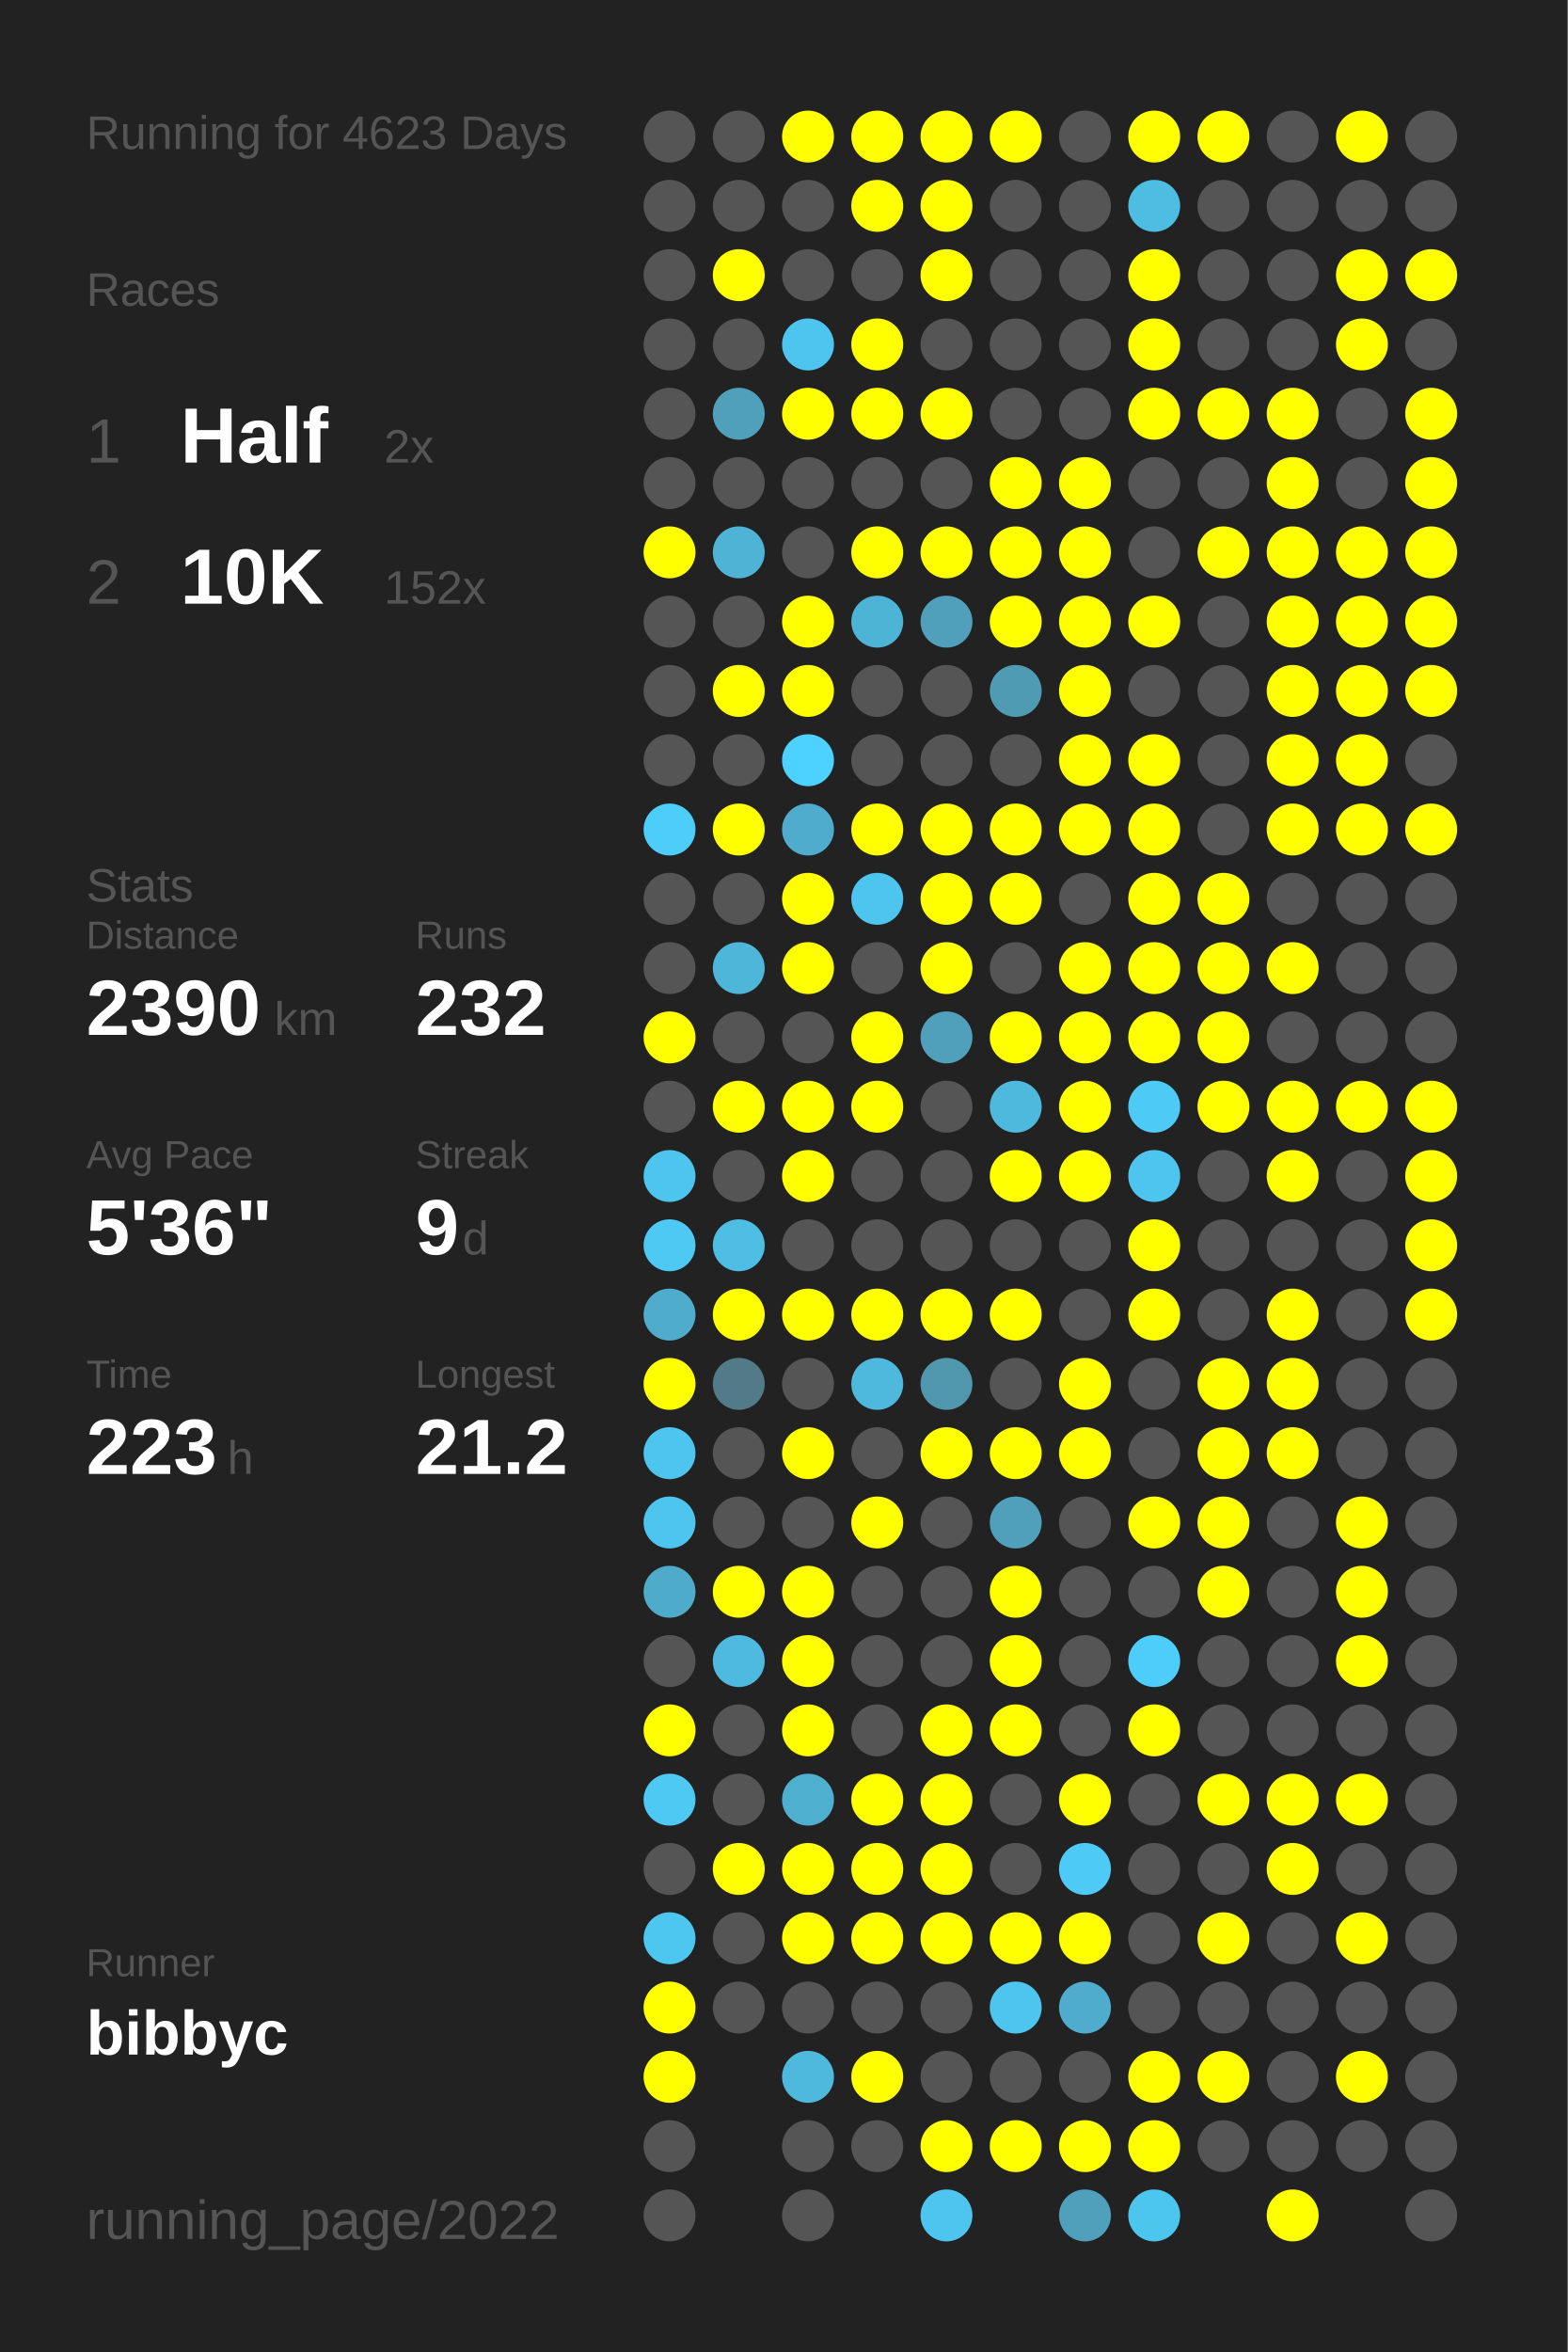
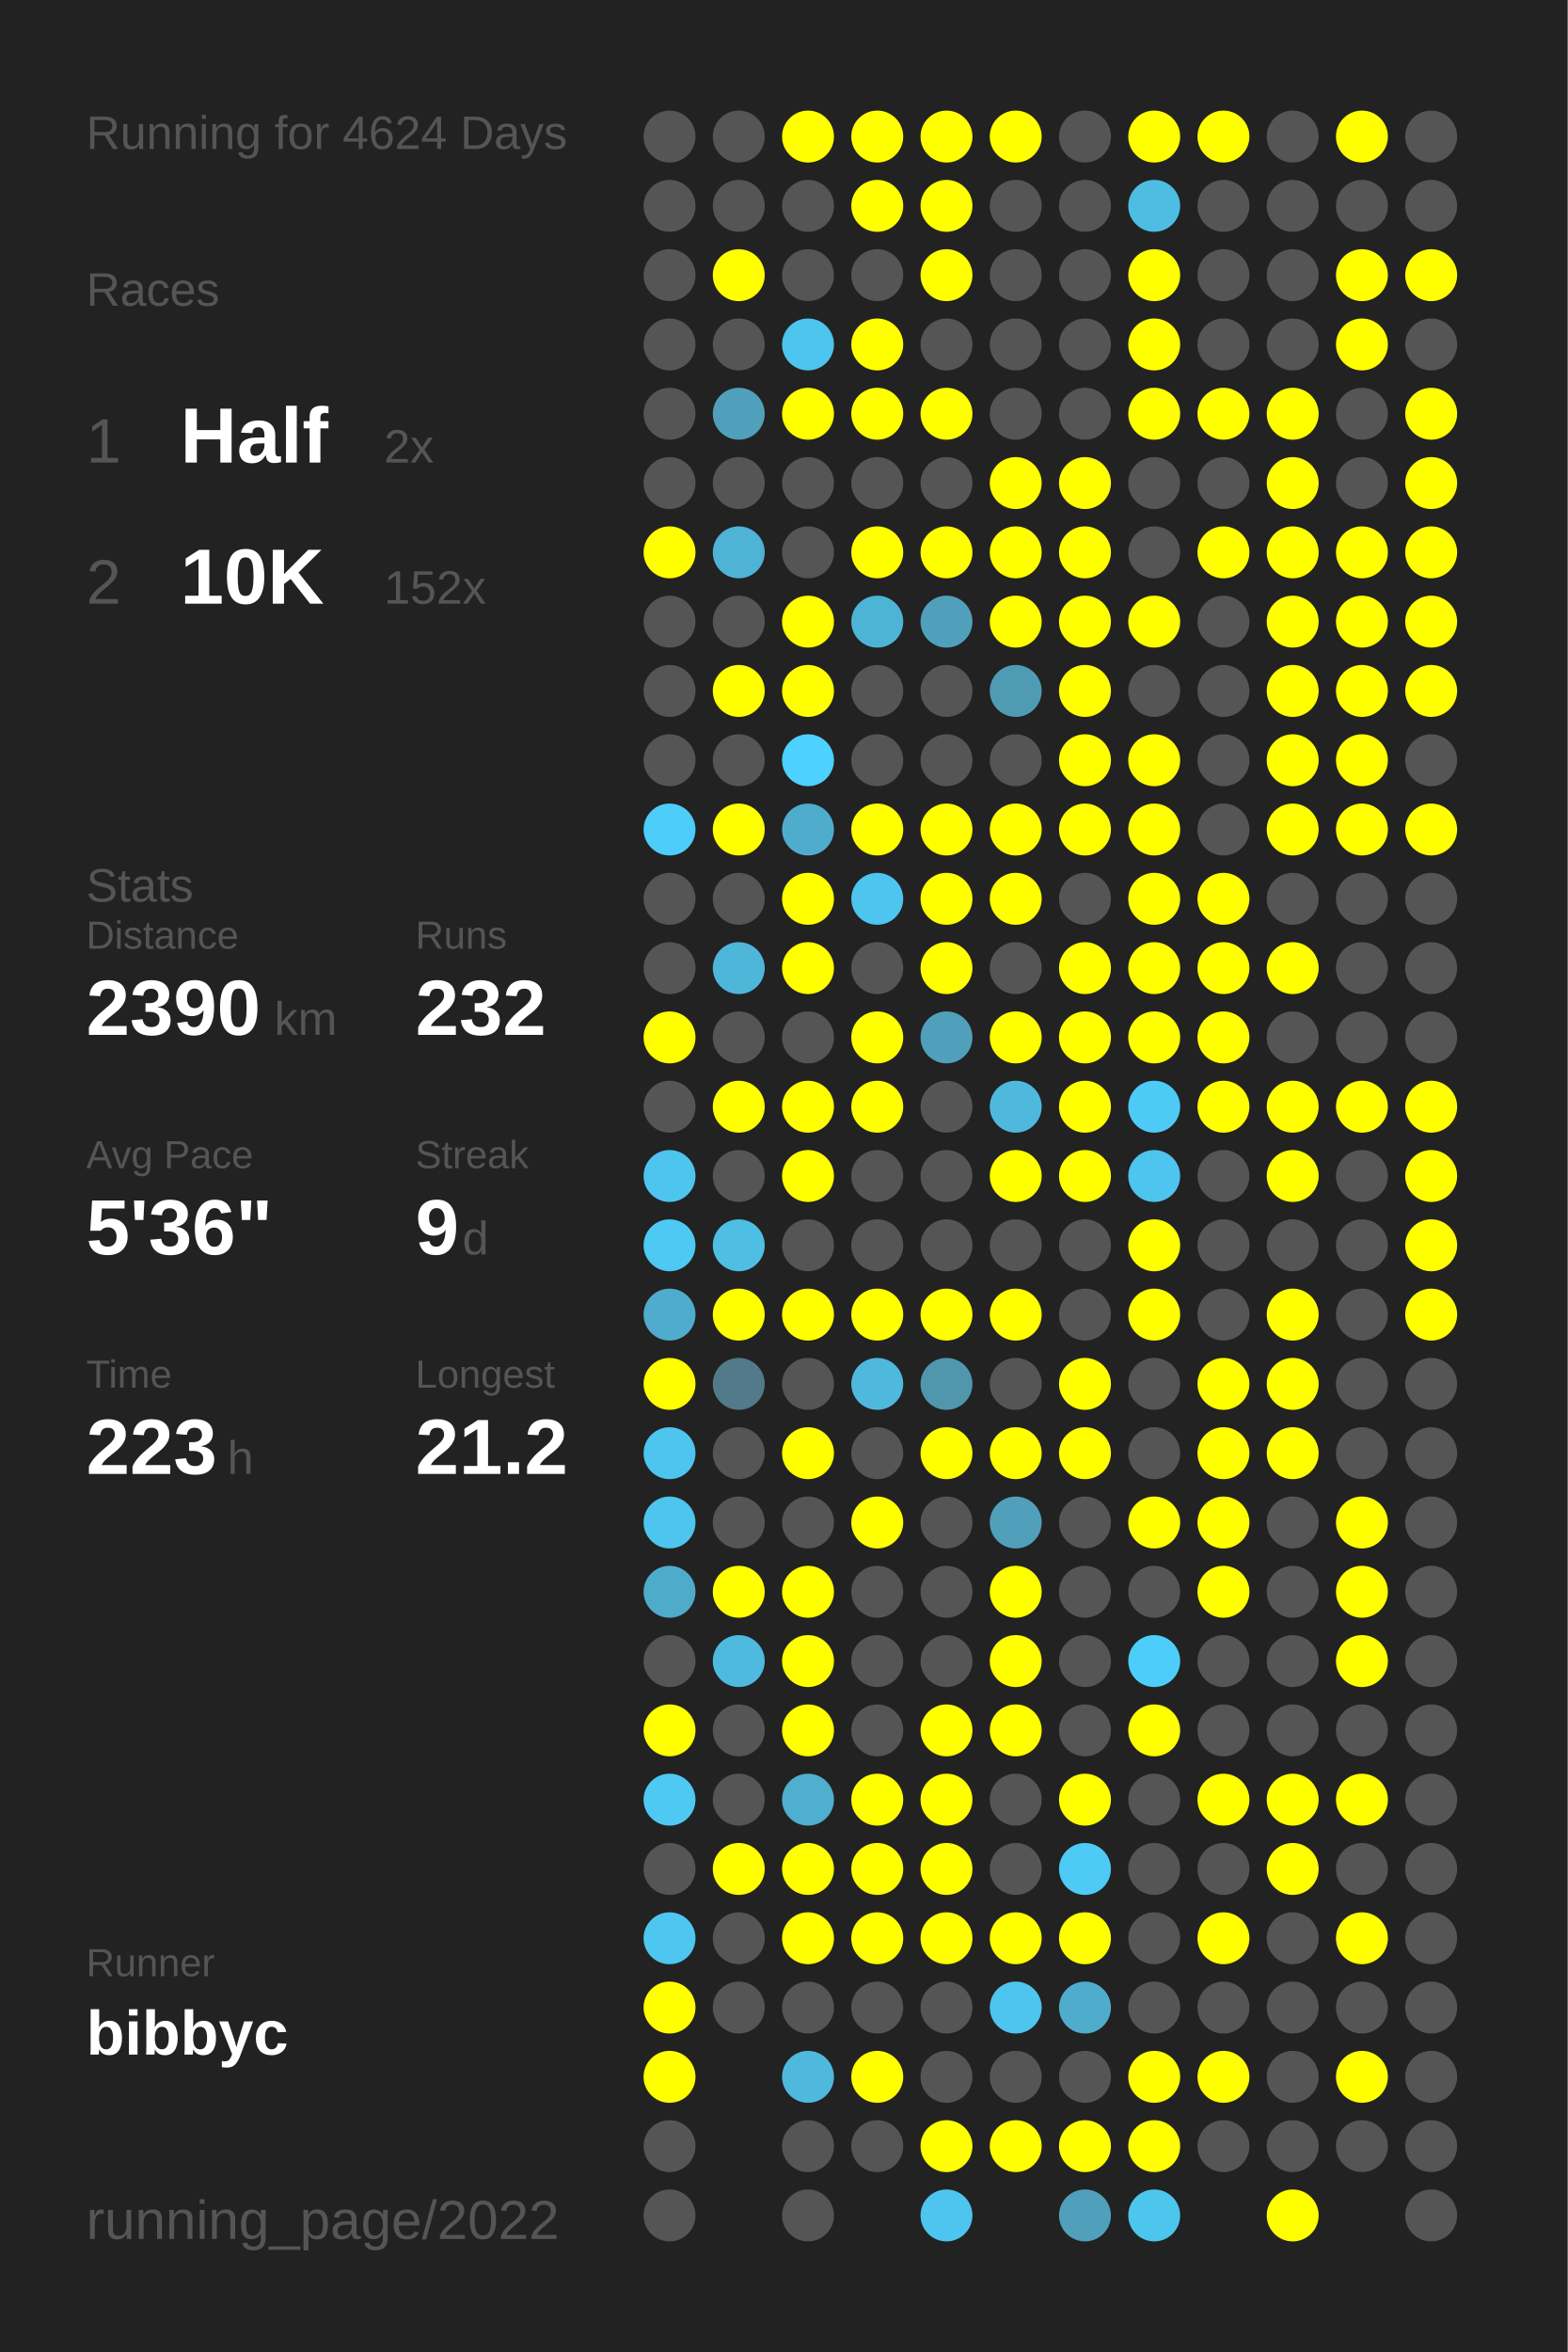
<svg xmlns="http://www.w3.org/2000/svg" baseProfile="full" height="300mm" version="1.1" viewBox="0,0,200,300" width="200mm">
  <defs />
  <rect fill="#222222" height="300" width="200" x="0" y="0" />
-   <text fill="#555555" style="font-size:6px; font-family:Arial;" x="11" y="19">Running for 4623 Days</text>
+   <text fill="#555555" style="font-size:6px; font-family:Arial;" x="11" y="19">Running for 4624 Days</text>
  <text fill="#555555" style="font-size:6px; font-family:Arial;" x="11" y="39">Races</text>
  <text fill="#555555" style="font-size:8px; font-family:Arial;" x="11" y="59">1</text>
  <text fill="#FFFFFF" style="font-size:10px; font-family:Arial; font-weight:bold;" x="23" y="59">Half</text>
  <text fill="#555555" style="font-size:6px; font-family:Arial;" x="49" y="59">2x</text>
  <text fill="#555555" style="font-size:8px; font-family:Arial;" x="11" y="77">2</text>
  <text fill="#FFFFFF" style="font-size:10px; font-family:Arial; font-weight:bold;" x="23" y="77">10K</text>
  <text fill="#555555" style="font-size:6px; font-family:Arial;" x="49" y="77">152x</text>
  <text fill="#555555" style="font-size:6px; font-family:Arial;" x="11" y="115">Stats</text>
  <text fill="#555555" style="font-size:5px; font-family:Arial;" x="11" y="121">Distance</text>
  <text fill="#FFFFFF" style="font-size:10px; font-family:Arial; font-weight:bold;" x="11" y="132">2390</text>
  <text fill="#555555" style="font-size:6px; font-family:Arial;" x="35" y="132">km</text>
  <text fill="#555555" style="font-size:5px; font-family:Arial;" x="53" y="121">Runs</text>
  <text fill="#FFFFFF" style="font-size:10px; font-family:Arial; font-weight:bold;" x="53" y="132">232</text>
  <text fill="#555555" style="font-size:5px; font-family:Arial;" x="11" y="149">Avg Pace</text>
  <text fill="#FFFFFF" style="font-size:10px; font-family:Arial; font-weight:bold;" x="11" y="160">5'36"</text>
  <text fill="#555555" style="font-size:5px; font-family:Arial;" x="53" y="149">Streak</text>
  <text fill="#FFFFFF" style="font-size:10px; font-family:Arial; font-weight:bold;" x="53" y="160">9</text>
  <text fill="#555555" style="font-size:6px; font-family:Arial;" x="59" y="160">d</text>
  <text fill="#555555" style="font-size:5px; font-family:Arial;" x="11" y="177">Time</text>
  <text fill="#FFFFFF" style="font-size:10px; font-family:Arial; font-weight:bold;" x="11" y="188">223</text>
  <text fill="#555555" style="font-size:6px; font-family:Arial;" x="29" y="188">h</text>
  <text fill="#555555" style="font-size:5px; font-family:Arial;" x="53" y="177">Longest</text>
  <text fill="#FFFFFF" style="font-size:10px; font-family:Arial; font-weight:bold;" x="53" y="188">21.2</text>
  <text fill="#555555" style="font-size:5px; font-family:Arial;" x="11" y="252.065">Runner</text>
  <text fill="#FFFFFF" style="font-size:8px; font-family:Arial; font-weight:bold;" x="11" y="262.065">bibbyc</text>
  <text fill="#555555" style="font-size:7px; font-family:Arial;" x="11" y="285.581">running_page/2022</text>
  <circle cx="85.417" cy="17.419" fill="#555555" r="3.312" />
  <circle cx="85.417" cy="26.258" fill="#555555" r="3.312" />
  <circle cx="85.417" cy="35.097" fill="#555555" r="3.312" />
  <circle cx="85.417" cy="43.935" fill="#555555" r="3.312" />
  <circle cx="85.417" cy="52.774" fill="#555555" r="3.312" />
  <circle cx="85.417" cy="61.613" fill="#555555" r="3.312" />
  <circle cx="85.417" cy="70.452" fill="#FFFF00" r="3.312" />
  <circle cx="85.417" cy="79.29" fill="#555555" r="3.312" />
  <circle cx="85.417" cy="88.129" fill="#555555" r="3.312" />
  <circle cx="85.417" cy="96.968" fill="#555555" r="3.312" />
  <circle cx="85.417" cy="105.806" fill="#4dcdf9" r="3.312" />
  <circle cx="85.417" cy="114.645" fill="#555555" r="3.312" />
  <circle cx="85.417" cy="123.484" fill="#555555" r="3.312" />
  <circle cx="85.417" cy="132.323" fill="#FFFF00" r="3.312" />
  <circle cx="85.417" cy="141.161" fill="#555555" r="3.312" />
  <circle cx="85.417" cy="150" fill="#4dc5ee" r="3.312" />
  <circle cx="85.417" cy="158.839" fill="#4dc9f3" r="3.312" />
  <circle cx="85.417" cy="167.677" fill="#4faccc" r="3.312" />
  <circle cx="85.417" cy="176.516" fill="#FFFF00" r="3.312" />
  <circle cx="85.417" cy="185.355" fill="#4dc5ee" r="3.312" />
  <circle cx="85.417" cy="194.194" fill="#4dc5ee" r="3.312" />
  <circle cx="85.417" cy="203.032" fill="#4fabca" r="3.312" />
  <circle cx="85.417" cy="211.871" fill="#555555" r="3.312" />
  <circle cx="85.417" cy="220.71" fill="#FFFF00" r="3.312" />
  <circle cx="85.417" cy="229.548" fill="#4dc9f3" r="3.312" />
  <circle cx="85.417" cy="238.387" fill="#555555" r="3.312" />
  <circle cx="85.417" cy="247.226" fill="#4dc7f0" r="3.312" />
  <circle cx="85.417" cy="256.065" fill="#FFFF00" r="3.312" />
  <circle cx="85.417" cy="264.903" fill="#FFFF00" r="3.312" />
  <circle cx="85.417" cy="273.742" fill="#555555" r="3.312" />
  <circle cx="85.417" cy="282.581" fill="#555555" r="3.312" />
  <circle cx="94.25" cy="17.419" fill="#555555" r="3.312" />
  <circle cx="94.25" cy="26.258" fill="#555555" r="3.312" />
  <circle cx="94.25" cy="35.097" fill="#FFFF00" r="3.312" />
  <circle cx="94.25" cy="43.935" fill="#555555" r="3.312" />
  <circle cx="94.25" cy="52.774" fill="#50a0bb" r="3.312" />
  <circle cx="94.25" cy="61.613" fill="#555555" r="3.312" />
  <circle cx="94.25" cy="70.452" fill="#4eb3d5" r="3.312" />
  <circle cx="94.25" cy="79.29" fill="#555555" r="3.312" />
  <circle cx="94.25" cy="88.129" fill="#FFFF00" r="3.312" />
  <circle cx="94.25" cy="96.968" fill="#555555" r="3.312" />
  <circle cx="94.25" cy="105.806" fill="#FFFF00" r="3.312" />
  <circle cx="94.25" cy="114.645" fill="#555555" r="3.312" />
  <circle cx="94.25" cy="123.484" fill="#4eb6d9" r="3.312" />
  <circle cx="94.25" cy="132.323" fill="#555555" r="3.312" />
  <circle cx="94.25" cy="141.161" fill="#FFFF00" r="3.312" />
  <circle cx="94.25" cy="150" fill="#555555" r="3.312" />
  <circle cx="94.25" cy="158.839" fill="#4ebee4" r="3.312" />
  <circle cx="94.25" cy="167.677" fill="#FFFF00" r="3.312" />
  <circle cx="94.25" cy="176.516" fill="#527a88" r="3.312" />
  <circle cx="94.25" cy="185.355" fill="#555555" r="3.312" />
  <circle cx="94.25" cy="194.194" fill="#555555" r="3.312" />
  <circle cx="94.25" cy="203.032" fill="#FFFF00" r="3.312" />
  <circle cx="94.25" cy="211.871" fill="#4ebadf" r="3.312" />
  <circle cx="94.25" cy="220.71" fill="#555555" r="3.312" />
  <circle cx="94.25" cy="229.548" fill="#555555" r="3.312" />
  <circle cx="94.25" cy="238.387" fill="#FFFF00" r="3.312" />
  <circle cx="94.25" cy="247.226" fill="#555555" r="3.312" />
  <circle cx="94.25" cy="256.065" fill="#555555" r="3.312" />
  <circle cx="103.083" cy="17.419" fill="#FFFF00" r="3.312" />
  <circle cx="103.083" cy="26.258" fill="#555555" r="3.312" />
  <circle cx="103.083" cy="35.097" fill="#555555" r="3.312" />
  <circle cx="103.083" cy="43.935" fill="#4dc5ee" r="3.312" />
  <circle cx="103.083" cy="52.774" fill="#FFFF00" r="3.312" />
  <circle cx="103.083" cy="61.613" fill="#555555" r="3.312" />
  <circle cx="103.083" cy="70.452" fill="#555555" r="3.312" />
  <circle cx="103.083" cy="79.29" fill="#FFFF00" r="3.312" />
  <circle cx="103.083" cy="88.129" fill="#FFFF00" r="3.312" />
  <circle cx="103.083" cy="96.968" fill="#4dd1fe" r="3.312" />
  <circle cx="103.083" cy="105.806" fill="#4faccc" r="3.312" />
  <circle cx="103.083" cy="114.645" fill="#FFFF00" r="3.312" />
  <circle cx="103.083" cy="123.484" fill="#FFFF00" r="3.312" />
  <circle cx="103.083" cy="132.323" fill="#555555" r="3.312" />
  <circle cx="103.083" cy="141.161" fill="#FFFF00" r="3.312" />
  <circle cx="103.083" cy="150" fill="#FFFF00" r="3.312" />
  <circle cx="103.083" cy="158.839" fill="#555555" r="3.312" />
  <circle cx="103.083" cy="167.677" fill="#FFFF00" r="3.312" />
  <circle cx="103.083" cy="176.516" fill="#555555" r="3.312" />
  <circle cx="103.083" cy="185.355" fill="#FFFF00" r="3.312" />
  <circle cx="103.083" cy="194.194" fill="#555555" r="3.312" />
  <circle cx="103.083" cy="203.032" fill="#FFFF00" r="3.312" />
  <circle cx="103.083" cy="211.871" fill="#FFFF00" r="3.312" />
  <circle cx="103.083" cy="220.71" fill="#FFFF00" r="3.312" />
  <circle cx="103.083" cy="229.548" fill="#4fafcf" r="3.312" />
  <circle cx="103.083" cy="238.387" fill="#FFFF00" r="3.312" />
  <circle cx="103.083" cy="247.226" fill="#FFFF00" r="3.312" />
  <circle cx="103.083" cy="256.065" fill="#555555" r="3.312" />
  <circle cx="103.083" cy="264.903" fill="#4eb9dd" r="3.312" />
  <circle cx="103.083" cy="273.742" fill="#555555" r="3.312" />
  <circle cx="103.083" cy="282.581" fill="#555555" r="3.312" />
  <circle cx="111.917" cy="17.419" fill="#FFFF00" r="3.312" />
  <circle cx="111.917" cy="26.258" fill="#FFFF00" r="3.312" />
  <circle cx="111.917" cy="35.097" fill="#555555" r="3.312" />
  <circle cx="111.917" cy="43.935" fill="#FFFF00" r="3.312" />
  <circle cx="111.917" cy="52.774" fill="#FFFF00" r="3.312" />
  <circle cx="111.917" cy="61.613" fill="#555555" r="3.312" />
  <circle cx="111.917" cy="70.452" fill="#FFFF00" r="3.312" />
  <circle cx="111.917" cy="79.29" fill="#4eb4d6" r="3.312" />
  <circle cx="111.917" cy="88.129" fill="#555555" r="3.312" />
  <circle cx="111.917" cy="96.968" fill="#555555" r="3.312" />
  <circle cx="111.917" cy="105.806" fill="#FFFF00" r="3.312" />
  <circle cx="111.917" cy="114.645" fill="#4dc5ee" r="3.312" />
  <circle cx="111.917" cy="123.484" fill="#555555" r="3.312" />
  <circle cx="111.917" cy="132.323" fill="#FFFF00" r="3.312" />
  <circle cx="111.917" cy="141.161" fill="#FFFF00" r="3.312" />
  <circle cx="111.917" cy="150" fill="#555555" r="3.312" />
  <circle cx="111.917" cy="158.839" fill="#555555" r="3.312" />
  <circle cx="111.917" cy="167.677" fill="#FFFF00" r="3.312" />
  <circle cx="111.917" cy="176.516" fill="#4eb9dd" r="3.312" />
  <circle cx="111.917" cy="185.355" fill="#555555" r="3.312" />
  <circle cx="111.917" cy="194.194" fill="#FFFF00" r="3.312" />
  <circle cx="111.917" cy="203.032" fill="#555555" r="3.312" />
  <circle cx="111.917" cy="211.871" fill="#555555" r="3.312" />
  <circle cx="111.917" cy="220.71" fill="#555555" r="3.312" />
  <circle cx="111.917" cy="229.548" fill="#FFFF00" r="3.312" />
  <circle cx="111.917" cy="238.387" fill="#FFFF00" r="3.312" />
  <circle cx="111.917" cy="247.226" fill="#FFFF00" r="3.312" />
  <circle cx="111.917" cy="256.065" fill="#555555" r="3.312" />
  <circle cx="111.917" cy="264.903" fill="#FFFF00" r="3.312" />
  <circle cx="111.917" cy="273.742" fill="#555555" r="3.312" />
  <circle cx="120.75" cy="17.419" fill="#FFFF00" r="3.312" />
  <circle cx="120.75" cy="26.258" fill="#FFFF00" r="3.312" />
  <circle cx="120.75" cy="35.097" fill="#FFFF00" r="3.312" />
  <circle cx="120.75" cy="43.935" fill="#555555" r="3.312" />
  <circle cx="120.75" cy="52.774" fill="#FFFF00" r="3.312" />
  <circle cx="120.75" cy="61.613" fill="#555555" r="3.312" />
  <circle cx="120.75" cy="70.452" fill="#FFFF00" r="3.312" />
  <circle cx="120.75" cy="79.29" fill="#50a0bb" r="3.312" />
  <circle cx="120.75" cy="88.129" fill="#555555" r="3.312" />
  <circle cx="120.75" cy="96.968" fill="#555555" r="3.312" />
  <circle cx="120.75" cy="105.806" fill="#FFFF00" r="3.312" />
  <circle cx="120.75" cy="114.645" fill="#FFFF00" r="3.312" />
  <circle cx="120.75" cy="123.484" fill="#FFFF00" r="3.312" />
  <circle cx="120.75" cy="132.323" fill="#50a0bb" r="3.312" />
  <circle cx="120.75" cy="141.161" fill="#555555" r="3.312" />
  <circle cx="120.75" cy="150" fill="#555555" r="3.312" />
  <circle cx="120.75" cy="158.839" fill="#555555" r="3.312" />
  <circle cx="120.75" cy="167.677" fill="#FFFF00" r="3.312" />
  <circle cx="120.75" cy="176.516" fill="#5096ad" r="3.312" />
  <circle cx="120.75" cy="185.355" fill="#FFFF00" r="3.312" />
  <circle cx="120.75" cy="194.194" fill="#555555" r="3.312" />
  <circle cx="120.75" cy="203.032" fill="#555555" r="3.312" />
  <circle cx="120.75" cy="211.871" fill="#555555" r="3.312" />
  <circle cx="120.75" cy="220.71" fill="#FFFF00" r="3.312" />
  <circle cx="120.75" cy="229.548" fill="#FFFF00" r="3.312" />
  <circle cx="120.75" cy="238.387" fill="#FFFF00" r="3.312" />
  <circle cx="120.75" cy="247.226" fill="#FFFF00" r="3.312" />
  <circle cx="120.75" cy="256.065" fill="#555555" r="3.312" />
  <circle cx="120.75" cy="264.903" fill="#555555" r="3.312" />
  <circle cx="120.75" cy="273.742" fill="#FFFF00" r="3.312" />
  <circle cx="120.75" cy="282.581" fill="#4dc5ee" r="3.312" />
  <circle cx="129.583" cy="17.419" fill="#FFFF00" r="3.312" />
  <circle cx="129.583" cy="26.258" fill="#555555" r="3.312" />
  <circle cx="129.583" cy="35.097" fill="#555555" r="3.312" />
  <circle cx="129.583" cy="43.935" fill="#555555" r="3.312" />
  <circle cx="129.583" cy="52.774" fill="#555555" r="3.312" />
  <circle cx="129.583" cy="61.613" fill="#FFFF00" r="3.312" />
  <circle cx="129.583" cy="70.452" fill="#FFFF00" r="3.312" />
  <circle cx="129.583" cy="79.29" fill="#FFFF00" r="3.312" />
  <circle cx="129.583" cy="88.129" fill="#509bb4" r="3.312" />
  <circle cx="129.583" cy="96.968" fill="#555555" r="3.312" />
  <circle cx="129.583" cy="105.806" fill="#FFFF00" r="3.312" />
  <circle cx="129.583" cy="114.645" fill="#FFFF00" r="3.312" />
  <circle cx="129.583" cy="123.484" fill="#555555" r="3.312" />
  <circle cx="129.583" cy="132.323" fill="#FFFF00" r="3.312" />
  <circle cx="129.583" cy="141.161" fill="#4eb9dd" r="3.312" />
  <circle cx="129.583" cy="150" fill="#FFFF00" r="3.312" />
  <circle cx="129.583" cy="158.839" fill="#555555" r="3.312" />
  <circle cx="129.583" cy="167.677" fill="#FFFF00" r="3.312" />
  <circle cx="129.583" cy="176.516" fill="#555555" r="3.312" />
  <circle cx="129.583" cy="185.355" fill="#FFFF00" r="3.312" />
  <circle cx="129.583" cy="194.194" fill="#50a0bb" r="3.312" />
  <circle cx="129.583" cy="203.032" fill="#FFFF00" r="3.312" />
  <circle cx="129.583" cy="211.871" fill="#FFFF00" r="3.312" />
  <circle cx="129.583" cy="220.71" fill="#FFFF00" r="3.312" />
  <circle cx="129.583" cy="229.548" fill="#555555" r="3.312" />
  <circle cx="129.583" cy="238.387" fill="#555555" r="3.312" />
  <circle cx="129.583" cy="247.226" fill="#FFFF00" r="3.312" />
  <circle cx="129.583" cy="256.065" fill="#4dc5ee" r="3.312" />
  <circle cx="129.583" cy="264.903" fill="#555555" r="3.312" />
  <circle cx="129.583" cy="273.742" fill="#FFFF00" r="3.312" />
  <circle cx="138.417" cy="17.419" fill="#555555" r="3.312" />
  <circle cx="138.417" cy="26.258" fill="#555555" r="3.312" />
  <circle cx="138.417" cy="35.097" fill="#555555" r="3.312" />
  <circle cx="138.417" cy="43.935" fill="#555555" r="3.312" />
  <circle cx="138.417" cy="52.774" fill="#555555" r="3.312" />
  <circle cx="138.417" cy="61.613" fill="#FFFF00" r="3.312" />
  <circle cx="138.417" cy="70.452" fill="#FFFF00" r="3.312" />
  <circle cx="138.417" cy="79.29" fill="#FFFF00" r="3.312" />
  <circle cx="138.417" cy="88.129" fill="#FFFF00" r="3.312" />
  <circle cx="138.417" cy="96.968" fill="#FFFF00" r="3.312" />
  <circle cx="138.417" cy="105.806" fill="#FFFF00" r="3.312" />
  <circle cx="138.417" cy="114.645" fill="#555555" r="3.312" />
  <circle cx="138.417" cy="123.484" fill="#FFFF00" r="3.312" />
  <circle cx="138.417" cy="132.323" fill="#FFFF00" r="3.312" />
  <circle cx="138.417" cy="141.161" fill="#FFFF00" r="3.312" />
  <circle cx="138.417" cy="150" fill="#FFFF00" r="3.312" />
  <circle cx="138.417" cy="158.839" fill="#555555" r="3.312" />
  <circle cx="138.417" cy="167.677" fill="#555555" r="3.312" />
  <circle cx="138.417" cy="176.516" fill="#FFFF00" r="3.312" />
  <circle cx="138.417" cy="185.355" fill="#FFFF00" r="3.312" />
  <circle cx="138.417" cy="194.194" fill="#555555" r="3.312" />
  <circle cx="138.417" cy="203.032" fill="#555555" r="3.312" />
  <circle cx="138.417" cy="211.871" fill="#555555" r="3.312" />
  <circle cx="138.417" cy="220.71" fill="#555555" r="3.312" />
  <circle cx="138.417" cy="229.548" fill="#FFFF00" r="3.312" />
  <circle cx="138.417" cy="238.387" fill="#4dcaf5" r="3.312" />
  <circle cx="138.417" cy="247.226" fill="#FFFF00" r="3.312" />
  <circle cx="138.417" cy="256.065" fill="#4faccc" r="3.312" />
  <circle cx="138.417" cy="264.903" fill="#555555" r="3.312" />
  <circle cx="138.417" cy="273.742" fill="#FFFF00" r="3.312" />
  <circle cx="138.417" cy="282.581" fill="#50a0bb" r="3.312" />
  <circle cx="147.25" cy="17.419" fill="#FFFF00" r="3.312" />
  <circle cx="147.25" cy="26.258" fill="#4ebde2" r="3.312" />
  <circle cx="147.25" cy="35.097" fill="#FFFF00" r="3.312" />
  <circle cx="147.25" cy="43.935" fill="#FFFF00" r="3.312" />
  <circle cx="147.25" cy="52.774" fill="#FFFF00" r="3.312" />
  <circle cx="147.25" cy="61.613" fill="#555555" r="3.312" />
  <circle cx="147.25" cy="70.452" fill="#555555" r="3.312" />
  <circle cx="147.25" cy="79.29" fill="#FFFF00" r="3.312" />
  <circle cx="147.25" cy="88.129" fill="#555555" r="3.312" />
  <circle cx="147.25" cy="96.968" fill="#FFFF00" r="3.312" />
  <circle cx="147.25" cy="105.806" fill="#FFFF00" r="3.312" />
  <circle cx="147.25" cy="114.645" fill="#FFFF00" r="3.312" />
  <circle cx="147.25" cy="123.484" fill="#FFFF00" r="3.312" />
  <circle cx="147.25" cy="132.323" fill="#FFFF00" r="3.312" />
  <circle cx="147.25" cy="141.161" fill="#4dcbf6" r="3.312" />
  <circle cx="147.25" cy="150" fill="#4dc5ee" r="3.312" />
  <circle cx="147.25" cy="158.839" fill="#FFFF00" r="3.312" />
  <circle cx="147.25" cy="167.677" fill="#FFFF00" r="3.312" />
  <circle cx="147.25" cy="176.516" fill="#555555" r="3.312" />
  <circle cx="147.25" cy="185.355" fill="#555555" r="3.312" />
  <circle cx="147.25" cy="194.194" fill="#FFFF00" r="3.312" />
  <circle cx="147.25" cy="203.032" fill="#555555" r="3.312" />
  <circle cx="147.25" cy="211.871" fill="#4dcdf9" r="3.312" />
  <circle cx="147.25" cy="220.71" fill="#FFFF00" r="3.312" />
  <circle cx="147.25" cy="229.548" fill="#555555" r="3.312" />
  <circle cx="147.25" cy="238.387" fill="#555555" r="3.312" />
  <circle cx="147.25" cy="247.226" fill="#555555" r="3.312" />
  <circle cx="147.25" cy="256.065" fill="#555555" r="3.312" />
  <circle cx="147.25" cy="264.903" fill="#FFFF00" r="3.312" />
  <circle cx="147.25" cy="273.742" fill="#FFFF00" r="3.312" />
  <circle cx="147.25" cy="282.581" fill="#4dc6ee" r="3.312" />
  <circle cx="156.083" cy="17.419" fill="#FFFF00" r="3.312" />
  <circle cx="156.083" cy="26.258" fill="#555555" r="3.312" />
  <circle cx="156.083" cy="35.097" fill="#555555" r="3.312" />
  <circle cx="156.083" cy="43.935" fill="#555555" r="3.312" />
  <circle cx="156.083" cy="52.774" fill="#FFFF00" r="3.312" />
  <circle cx="156.083" cy="61.613" fill="#555555" r="3.312" />
  <circle cx="156.083" cy="70.452" fill="#FFFF00" r="3.312" />
  <circle cx="156.083" cy="79.29" fill="#555555" r="3.312" />
  <circle cx="156.083" cy="88.129" fill="#555555" r="3.312" />
  <circle cx="156.083" cy="96.968" fill="#555555" r="3.312" />
  <circle cx="156.083" cy="105.806" fill="#555555" r="3.312" />
  <circle cx="156.083" cy="114.645" fill="#FFFF00" r="3.312" />
  <circle cx="156.083" cy="123.484" fill="#FFFF00" r="3.312" />
  <circle cx="156.083" cy="132.323" fill="#FFFF00" r="3.312" />
  <circle cx="156.083" cy="141.161" fill="#FFFF00" r="3.312" />
  <circle cx="156.083" cy="150" fill="#555555" r="3.312" />
  <circle cx="156.083" cy="158.839" fill="#555555" r="3.312" />
  <circle cx="156.083" cy="167.677" fill="#555555" r="3.312" />
  <circle cx="156.083" cy="176.516" fill="#FFFF00" r="3.312" />
  <circle cx="156.083" cy="185.355" fill="#FFFF00" r="3.312" />
  <circle cx="156.083" cy="194.194" fill="#FFFF00" r="3.312" />
  <circle cx="156.083" cy="203.032" fill="#FFFF00" r="3.312" />
  <circle cx="156.083" cy="211.871" fill="#555555" r="3.312" />
  <circle cx="156.083" cy="220.71" fill="#555555" r="3.312" />
  <circle cx="156.083" cy="229.548" fill="#FFFF00" r="3.312" />
  <circle cx="156.083" cy="238.387" fill="#555555" r="3.312" />
  <circle cx="156.083" cy="247.226" fill="#FFFF00" r="3.312" />
  <circle cx="156.083" cy="256.065" fill="#555555" r="3.312" />
  <circle cx="156.083" cy="264.903" fill="#FFFF00" r="3.312" />
  <circle cx="156.083" cy="273.742" fill="#555555" r="3.312" />
  <circle cx="164.917" cy="17.419" fill="#555555" r="3.312" />
  <circle cx="164.917" cy="26.258" fill="#555555" r="3.312" />
  <circle cx="164.917" cy="35.097" fill="#555555" r="3.312" />
  <circle cx="164.917" cy="43.935" fill="#555555" r="3.312" />
  <circle cx="164.917" cy="52.774" fill="#FFFF00" r="3.312" />
  <circle cx="164.917" cy="61.613" fill="#FFFF00" r="3.312" />
  <circle cx="164.917" cy="70.452" fill="#FFFF00" r="3.312" />
  <circle cx="164.917" cy="79.29" fill="#FFFF00" r="3.312" />
  <circle cx="164.917" cy="88.129" fill="#FFFF00" r="3.312" />
  <circle cx="164.917" cy="96.968" fill="#FFFF00" r="3.312" />
  <circle cx="164.917" cy="105.806" fill="#FFFF00" r="3.312" />
  <circle cx="164.917" cy="114.645" fill="#555555" r="3.312" />
  <circle cx="164.917" cy="123.484" fill="#FFFF00" r="3.312" />
  <circle cx="164.917" cy="132.323" fill="#555555" r="3.312" />
  <circle cx="164.917" cy="141.161" fill="#FFFF00" r="3.312" />
  <circle cx="164.917" cy="150" fill="#FFFF00" r="3.312" />
  <circle cx="164.917" cy="158.839" fill="#555555" r="3.312" />
  <circle cx="164.917" cy="167.677" fill="#FFFF00" r="3.312" />
  <circle cx="164.917" cy="176.516" fill="#FFFF00" r="3.312" />
  <circle cx="164.917" cy="185.355" fill="#FFFF00" r="3.312" />
  <circle cx="164.917" cy="194.194" fill="#555555" r="3.312" />
  <circle cx="164.917" cy="203.032" fill="#555555" r="3.312" />
  <circle cx="164.917" cy="211.871" fill="#555555" r="3.312" />
  <circle cx="164.917" cy="220.71" fill="#555555" r="3.312" />
  <circle cx="164.917" cy="229.548" fill="#FFFF00" r="3.312" />
  <circle cx="164.917" cy="238.387" fill="#FFFF00" r="3.312" />
  <circle cx="164.917" cy="247.226" fill="#555555" r="3.312" />
  <circle cx="164.917" cy="256.065" fill="#555555" r="3.312" />
  <circle cx="164.917" cy="264.903" fill="#555555" r="3.312" />
  <circle cx="164.917" cy="273.742" fill="#555555" r="3.312" />
  <circle cx="164.917" cy="282.581" fill="#FFFF00" r="3.312" />
  <circle cx="173.75" cy="17.419" fill="#FFFF00" r="3.312" />
  <circle cx="173.75" cy="26.258" fill="#555555" r="3.312" />
  <circle cx="173.75" cy="35.097" fill="#FFFF00" r="3.312" />
  <circle cx="173.75" cy="43.935" fill="#FFFF00" r="3.312" />
  <circle cx="173.75" cy="52.774" fill="#555555" r="3.312" />
  <circle cx="173.75" cy="61.613" fill="#555555" r="3.312" />
  <circle cx="173.75" cy="70.452" fill="#FFFF00" r="3.312" />
  <circle cx="173.75" cy="79.29" fill="#FFFF00" r="3.312" />
  <circle cx="173.75" cy="88.129" fill="#FFFF00" r="3.312" />
  <circle cx="173.75" cy="96.968" fill="#FFFF00" r="3.312" />
  <circle cx="173.75" cy="105.806" fill="#FFFF00" r="3.312" />
  <circle cx="173.75" cy="114.645" fill="#555555" r="3.312" />
  <circle cx="173.75" cy="123.484" fill="#555555" r="3.312" />
  <circle cx="173.75" cy="132.323" fill="#555555" r="3.312" />
  <circle cx="173.75" cy="141.161" fill="#FFFF00" r="3.312" />
  <circle cx="173.75" cy="150" fill="#555555" r="3.312" />
  <circle cx="173.75" cy="158.839" fill="#555555" r="3.312" />
  <circle cx="173.75" cy="167.677" fill="#555555" r="3.312" />
  <circle cx="173.75" cy="176.516" fill="#555555" r="3.312" />
  <circle cx="173.75" cy="185.355" fill="#555555" r="3.312" />
  <circle cx="173.75" cy="194.194" fill="#FFFF00" r="3.312" />
  <circle cx="173.75" cy="203.032" fill="#FFFF00" r="3.312" />
  <circle cx="173.75" cy="211.871" fill="#FFFF00" r="3.312" />
  <circle cx="173.75" cy="220.71" fill="#555555" r="3.312" />
  <circle cx="173.75" cy="229.548" fill="#FFFF00" r="3.312" />
  <circle cx="173.75" cy="238.387" fill="#555555" r="3.312" />
  <circle cx="173.75" cy="247.226" fill="#FFFF00" r="3.312" />
  <circle cx="173.75" cy="256.065" fill="#555555" r="3.312" />
  <circle cx="173.75" cy="264.903" fill="#FFFF00" r="3.312" />
  <circle cx="173.75" cy="273.742" fill="#555555" r="3.312" />
  <circle cx="182.583" cy="17.419" fill="#555555" r="3.312" />
  <circle cx="182.583" cy="26.258" fill="#555555" r="3.312" />
  <circle cx="182.583" cy="35.097" fill="#FFFF00" r="3.312" />
  <circle cx="182.583" cy="43.935" fill="#555555" r="3.312" />
  <circle cx="182.583" cy="52.774" fill="#FFFF00" r="3.312" />
  <circle cx="182.583" cy="61.613" fill="#FFFF00" r="3.312" />
  <circle cx="182.583" cy="70.452" fill="#FFFF00" r="3.312" />
  <circle cx="182.583" cy="79.29" fill="#FFFF00" r="3.312" />
  <circle cx="182.583" cy="88.129" fill="#FFFF00" r="3.312" />
  <circle cx="182.583" cy="96.968" fill="#555555" r="3.312" />
  <circle cx="182.583" cy="105.806" fill="#FFFF00" r="3.312" />
  <circle cx="182.583" cy="114.645" fill="#555555" r="3.312" />
  <circle cx="182.583" cy="123.484" fill="#555555" r="3.312" />
  <circle cx="182.583" cy="132.323" fill="#555555" r="3.312" />
  <circle cx="182.583" cy="141.161" fill="#FFFF00" r="3.312" />
  <circle cx="182.583" cy="150" fill="#FFFF00" r="3.312" />
  <circle cx="182.583" cy="158.839" fill="#FFFF00" r="3.312" />
  <circle cx="182.583" cy="167.677" fill="#FFFF00" r="3.312" />
  <circle cx="182.583" cy="176.516" fill="#555555" r="3.312" />
  <circle cx="182.583" cy="185.355" fill="#555555" r="3.312" />
  <circle cx="182.583" cy="194.194" fill="#555555" r="3.312" />
  <circle cx="182.583" cy="203.032" fill="#555555" r="3.312" />
  <circle cx="182.583" cy="211.871" fill="#555555" r="3.312" />
  <circle cx="182.583" cy="220.71" fill="#555555" r="3.312" />
  <circle cx="182.583" cy="229.548" fill="#555555" r="3.312" />
  <circle cx="182.583" cy="238.387" fill="#555555" r="3.312" />
  <circle cx="182.583" cy="247.226" fill="#555555" r="3.312" />
  <circle cx="182.583" cy="256.065" fill="#555555" r="3.312" />
  <circle cx="182.583" cy="264.903" fill="#555555" r="3.312" />
  <circle cx="182.583" cy="273.742" fill="#555555" r="3.312" />
  <circle cx="182.583" cy="282.581" fill="#555555" r="3.312" />
</svg>
